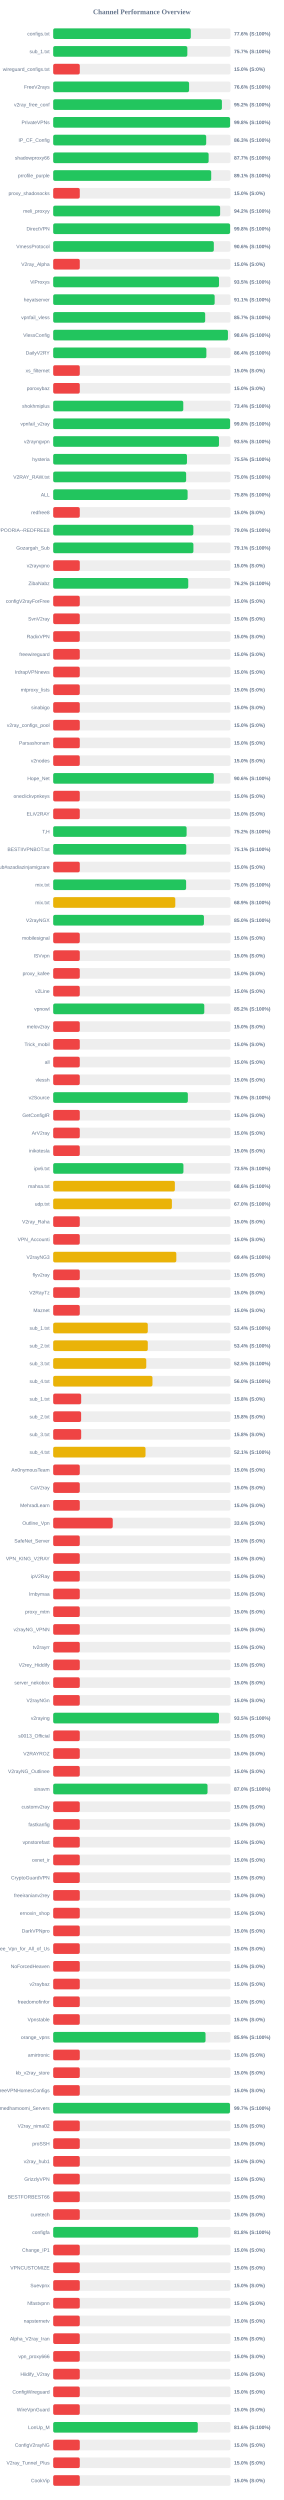
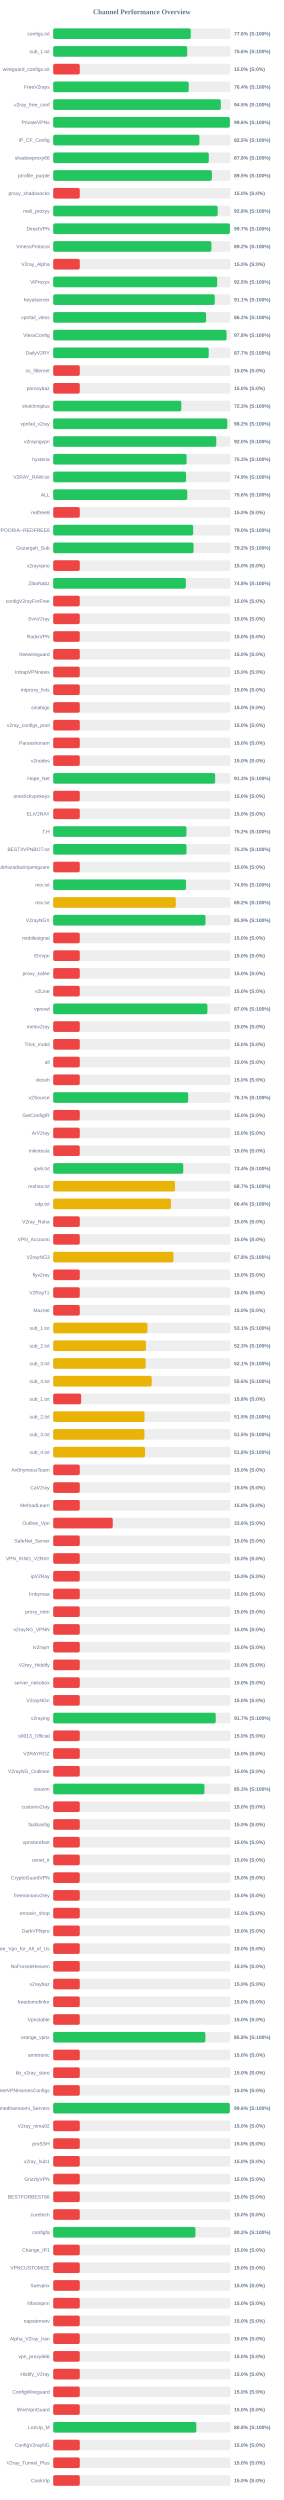
<svg xmlns="http://www.w3.org/2000/svg" width="800" height="7050" version="1.1">
  <style>
        .row { font: 14px Arial; fill: #64748b; }
        .score { font: bold 14px Arial; fill: #64748b; }
    </style>
  <text x="400" y="40" text-anchor="middle" font-size="20px" font-weight="bold" fill="#64748b">Channel Performance Overview</text>
  <rect x="150" y="80" width="500" height="30" fill="#eee" rx="5" />
-   <rect x="150" y="80" width="388.1" height="30" fill="#22c55e" rx="5" />
+   <rect x="150" y="80" width="387.9" height="30" fill="#22c55e" rx="5" />
  <text x="140" y="100" text-anchor="end" class="row">configs.txt</text>
  <text x="660" y="100" text-anchor="start" class="score">77.6% (S:100%)</text>
  <rect x="150" y="130" width="500" height="30" fill="#eee" rx="5" />
-   <rect x="150" y="130" width="378.3" height="30" fill="#22c55e" rx="5" />
+   <rect x="150" y="130" width="377.95" height="30" fill="#22c55e" rx="5" />
  <text x="140" y="150" text-anchor="end" class="row">sub_1.txt</text>
-   <text x="660" y="150" text-anchor="start" class="score">75.7% (S:100%)</text>
+   <text x="660" y="150" text-anchor="start" class="score">75.6% (S:100%)</text>
  <rect x="150" y="180" width="500" height="30" fill="#eee" rx="5" />
  <rect x="150" y="180" width="75.0" height="30" fill="#ef4444" rx="5" />
  <text x="140" y="200" text-anchor="end" class="row">wireguard_configs.txt</text>
  <text x="660" y="200" text-anchor="start" class="score">15.0% (S:0%)</text>
  <rect x="150" y="230" width="500" height="30" fill="#eee" rx="5" />
-   <rect x="150" y="230" width="383.2" height="30" fill="#22c55e" rx="5" />
+   <rect x="150" y="230" width="382.2" height="30" fill="#22c55e" rx="5" />
  <text x="140" y="250" text-anchor="end" class="row">FreeV2rays</text>
-   <text x="660" y="250" text-anchor="start" class="score">76.6% (S:100%)</text>
+   <text x="660" y="250" text-anchor="start" class="score">76.4% (S:100%)</text>
  <rect x="150" y="280" width="500" height="30" fill="#eee" rx="5" />
-   <rect x="150" y="280" width="475.8" height="30" fill="#22c55e" rx="5" />
+   <rect x="150" y="280" width="472.75" height="30" fill="#22c55e" rx="5" />
  <text x="140" y="300" text-anchor="end" class="row">v2ray_free_conf</text>
-   <text x="660" y="300" text-anchor="start" class="score">95.2% (S:100%)</text>
+   <text x="660" y="300" text-anchor="start" class="score">94.5% (S:100%)</text>
  <rect x="150" y="330" width="500" height="30" fill="#eee" rx="5" />
-   <rect x="150" y="330" width="498.8" height="30" fill="#22c55e" rx="5" />
+   <rect x="150" y="330" width="498.15" height="30" fill="#22c55e" rx="5" />
  <text x="140" y="350" text-anchor="end" class="row">PrivateVPNs</text>
-   <text x="660" y="350" text-anchor="start" class="score">99.8% (S:100%)</text>
+   <text x="660" y="350" text-anchor="start" class="score">99.6% (S:100%)</text>
  <rect x="150" y="380" width="500" height="30" fill="#eee" rx="5" />
-   <rect x="150" y="380" width="431.45" height="30" fill="#22c55e" rx="5" />
+   <rect x="150" y="380" width="412.35" height="30" fill="#22c55e" rx="5" />
  <text x="140" y="400" text-anchor="end" class="row">IP_CF_Config</text>
-   <text x="660" y="400" text-anchor="start" class="score">86.3% (S:100%)</text>
+   <text x="660" y="400" text-anchor="start" class="score">82.5% (S:100%)</text>
  <rect x="150" y="430" width="500" height="30" fill="#eee" rx="5" />
-   <rect x="150" y="430" width="438.35" height="30" fill="#22c55e" rx="5" />
+   <rect x="150" y="430" width="438.75" height="30" fill="#22c55e" rx="5" />
  <text x="140" y="450" text-anchor="end" class="row">shadowproxy66</text>
-   <text x="660" y="450" text-anchor="start" class="score">87.7% (S:100%)</text>
+   <text x="660" y="450" text-anchor="start" class="score">87.8% (S:100%)</text>
  <rect x="150" y="480" width="500" height="30" fill="#eee" rx="5" />
-   <rect x="150" y="480" width="445.6" height="30" fill="#22c55e" rx="5" />
+   <rect x="150" y="480" width="447.5" height="30" fill="#22c55e" rx="5" />
  <text x="140" y="500" text-anchor="end" class="row">prrofile_purple</text>
-   <text x="660" y="500" text-anchor="start" class="score">89.1% (S:100%)</text>
+   <text x="660" y="500" text-anchor="start" class="score">89.5% (S:100%)</text>
  <rect x="150" y="530" width="500" height="30" fill="#eee" rx="5" />
  <rect x="150" y="530" width="75.0" height="30" fill="#ef4444" rx="5" />
  <text x="140" y="550" text-anchor="end" class="row">proxy_shadosocks</text>
  <text x="660" y="550" text-anchor="start" class="score">15.0% (S:0%)</text>
  <rect x="150" y="580" width="500" height="30" fill="#eee" rx="5" />
-   <rect x="150" y="580" width="470.75" height="30" fill="#22c55e" rx="5" />
+   <rect x="150" y="580" width="463.85" height="30" fill="#22c55e" rx="5" />
  <text x="140" y="600" text-anchor="end" class="row">meli_proxyy</text>
-   <text x="660" y="600" text-anchor="start" class="score">94.2% (S:100%)</text>
+   <text x="660" y="600" text-anchor="start" class="score">92.8% (S:100%)</text>
  <rect x="150" y="630" width="500" height="30" fill="#eee" rx="5" />
-   <rect x="150" y="630" width="498.85" height="30" fill="#22c55e" rx="5" />
+   <rect x="150" y="630" width="498.35" height="30" fill="#22c55e" rx="5" />
  <text x="140" y="650" text-anchor="end" class="row">DirectVPN</text>
-   <text x="660" y="650" text-anchor="start" class="score">99.8% (S:100%)</text>
+   <text x="660" y="650" text-anchor="start" class="score">99.7% (S:100%)</text>
  <rect x="150" y="680" width="500" height="30" fill="#eee" rx="5" />
-   <rect x="150" y="680" width="453.0" height="30" fill="#22c55e" rx="5" />
+   <rect x="150" y="680" width="446.2" height="30" fill="#22c55e" rx="5" />
  <text x="140" y="700" text-anchor="end" class="row">VmessProtocol</text>
-   <text x="660" y="700" text-anchor="start" class="score">90.6% (S:100%)</text>
+   <text x="660" y="700" text-anchor="start" class="score">89.2% (S:100%)</text>
  <rect x="150" y="730" width="500" height="30" fill="#eee" rx="5" />
  <rect x="150" y="730" width="75.0" height="30" fill="#ef4444" rx="5" />
  <text x="140" y="750" text-anchor="end" class="row">V2ray_Alpha</text>
  <text x="660" y="750" text-anchor="start" class="score">15.0% (S:0%)</text>
  <rect x="150" y="780" width="500" height="30" fill="#eee" rx="5" />
-   <rect x="150" y="780" width="467.6" height="30" fill="#22c55e" rx="5" />
+   <rect x="150" y="780" width="462.45" height="30" fill="#22c55e" rx="5" />
  <text x="140" y="800" text-anchor="end" class="row">ViProxys</text>
-   <text x="660" y="800" text-anchor="start" class="score">93.5% (S:100%)</text>
+   <text x="660" y="800" text-anchor="start" class="score">92.5% (S:100%)</text>
  <rect x="150" y="830" width="500" height="30" fill="#eee" rx="5" />
-   <rect x="150" y="830" width="455.35" height="30" fill="#22c55e" rx="5" />
+   <rect x="150" y="830" width="455.6" height="30" fill="#22c55e" rx="5" />
  <text x="140" y="850" text-anchor="end" class="row">heyatserver</text>
  <text x="660" y="850" text-anchor="start" class="score">91.1% (S:100%)</text>
  <rect x="150" y="880" width="500" height="30" fill="#eee" rx="5" />
-   <rect x="150" y="880" width="428.6" height="30" fill="#22c55e" rx="5" />
+   <rect x="150" y="880" width="431.15" height="30" fill="#22c55e" rx="5" />
  <text x="140" y="900" text-anchor="end" class="row">vpnfail_vless</text>
-   <text x="660" y="900" text-anchor="start" class="score">85.7% (S:100%)</text>
+   <text x="660" y="900" text-anchor="start" class="score">86.2% (S:100%)</text>
  <rect x="150" y="930" width="500" height="30" fill="#eee" rx="5" />
-   <rect x="150" y="930" width="492.8" height="30" fill="#22c55e" rx="5" />
+   <rect x="150" y="930" width="488.9" height="30" fill="#22c55e" rx="5" />
  <text x="140" y="950" text-anchor="end" class="row">VlessConfig</text>
-   <text x="660" y="950" text-anchor="start" class="score">98.6% (S:100%)</text>
+   <text x="660" y="950" text-anchor="start" class="score">97.8% (S:100%)</text>
  <rect x="150" y="980" width="500" height="30" fill="#eee" rx="5" />
-   <rect x="150" y="980" width="432.0" height="30" fill="#22c55e" rx="5" />
+   <rect x="150" y="980" width="438.55" height="30" fill="#22c55e" rx="5" />
  <text x="140" y="1000" text-anchor="end" class="row">DailyV2RY</text>
-   <text x="660" y="1000" text-anchor="start" class="score">86.4% (S:100%)</text>
+   <text x="660" y="1000" text-anchor="start" class="score">87.7% (S:100%)</text>
  <rect x="150" y="1030" width="500" height="30" fill="#eee" rx="5" />
  <rect x="150" y="1030" width="75.0" height="30" fill="#ef4444" rx="5" />
  <text x="140" y="1050" text-anchor="end" class="row">xs_filternet</text>
  <text x="660" y="1050" text-anchor="start" class="score">15.0% (S:0%)</text>
  <rect x="150" y="1080" width="500" height="30" fill="#eee" rx="5" />
  <rect x="150" y="1080" width="75.0" height="30" fill="#ef4444" rx="5" />
  <text x="140" y="1100" text-anchor="end" class="row">poroxybaz</text>
  <text x="660" y="1100" text-anchor="start" class="score">15.0% (S:0%)</text>
  <rect x="150" y="1130" width="500" height="30" fill="#eee" rx="5" />
-   <rect x="150" y="1130" width="366.85" height="30" fill="#22c55e" rx="5" />
+   <rect x="150" y="1130" width="361.3" height="30" fill="#22c55e" rx="5" />
  <text x="140" y="1150" text-anchor="end" class="row">shokhmiplus</text>
-   <text x="660" y="1150" text-anchor="start" class="score">73.4% (S:100%)</text>
+   <text x="660" y="1150" text-anchor="start" class="score">72.3% (S:100%)</text>
  <rect x="150" y="1180" width="500" height="30" fill="#eee" rx="5" />
-   <rect x="150" y="1180" width="498.8" height="30" fill="#22c55e" rx="5" />
+   <rect x="150" y="1180" width="490.85" height="30" fill="#22c55e" rx="5" />
  <text x="140" y="1200" text-anchor="end" class="row">vpnfail_v2ray</text>
-   <text x="660" y="1200" text-anchor="start" class="score">99.8% (S:100%)</text>
+   <text x="660" y="1200" text-anchor="start" class="score">98.2% (S:100%)</text>
  <rect x="150" y="1230" width="500" height="30" fill="#eee" rx="5" />
-   <rect x="150" y="1230" width="467.55" height="30" fill="#22c55e" rx="5" />
+   <rect x="150" y="1230" width="459.85" height="30" fill="#22c55e" rx="5" />
  <text x="140" y="1250" text-anchor="end" class="row">v2rayngvpn</text>
-   <text x="660" y="1250" text-anchor="start" class="score">93.5% (S:100%)</text>
+   <text x="660" y="1250" text-anchor="start" class="score">92.0% (S:100%)</text>
  <rect x="150" y="1280" width="500" height="30" fill="#eee" rx="5" />
-   <rect x="150" y="1280" width="377.25" height="30" fill="#22c55e" rx="5" />
+   <rect x="150" y="1280" width="376.3" height="30" fill="#22c55e" rx="5" />
  <text x="140" y="1300" text-anchor="end" class="row">hysteria</text>
-   <text x="660" y="1300" text-anchor="start" class="score">75.5% (S:100%)</text>
+   <text x="660" y="1300" text-anchor="start" class="score">75.3% (S:100%)</text>
  <rect x="150" y="1330" width="500" height="30" fill="#eee" rx="5" />
-   <rect x="150" y="1330" width="374.9" height="30" fill="#22c55e" rx="5" />
+   <rect x="150" y="1330" width="374.7" height="30" fill="#22c55e" rx="5" />
  <text x="140" y="1350" text-anchor="end" class="row">V2RAY_RAW.txt</text>
-   <text x="660" y="1350" text-anchor="start" class="score">75.0% (S:100%)</text>
+   <text x="660" y="1350" text-anchor="start" class="score">74.9% (S:100%)</text>
  <rect x="150" y="1380" width="500" height="30" fill="#eee" rx="5" />
-   <rect x="150" y="1380" width="379.05" height="30" fill="#22c55e" rx="5" />
+   <rect x="150" y="1380" width="378.1" height="30" fill="#22c55e" rx="5" />
  <text x="140" y="1400" text-anchor="end" class="row">ALL</text>
-   <text x="660" y="1400" text-anchor="start" class="score">75.8% (S:100%)</text>
+   <text x="660" y="1400" text-anchor="start" class="score">75.6% (S:100%)</text>
  <rect x="150" y="1430" width="500" height="30" fill="#eee" rx="5" />
  <rect x="150" y="1430" width="75.0" height="30" fill="#ef4444" rx="5" />
  <text x="140" y="1450" text-anchor="end" class="row">redfree8</text>
  <text x="660" y="1450" text-anchor="start" class="score">15.0% (S:0%)</text>
  <rect x="150" y="1480" width="500" height="30" fill="#eee" rx="5" />
-   <rect x="150" y="1480" width="395.25" height="30" fill="#22c55e" rx="5" />
+   <rect x="150" y="1480" width="394.75" height="30" fill="#22c55e" rx="5" />
  <text x="140" y="1500" text-anchor="end" class="row">POORIA--REDFREE8.txt#POORIA--REDFREE8</text>
  <text x="660" y="1500" text-anchor="start" class="score">79.0% (S:100%)</text>
  <rect x="150" y="1530" width="500" height="30" fill="#eee" rx="5" />
-   <rect x="150" y="1530" width="395.4" height="30" fill="#22c55e" rx="5" />
+   <rect x="150" y="1530" width="395.8" height="30" fill="#22c55e" rx="5" />
  <text x="140" y="1550" text-anchor="end" class="row">Gozargah_Sub</text>
-   <text x="660" y="1550" text-anchor="start" class="score">79.1% (S:100%)</text>
+   <text x="660" y="1550" text-anchor="start" class="score">79.2% (S:100%)</text>
  <rect x="150" y="1580" width="500" height="30" fill="#eee" rx="5" />
  <rect x="150" y="1580" width="75.0" height="30" fill="#ef4444" rx="5" />
  <text x="140" y="1600" text-anchor="end" class="row">v2rayvpno</text>
  <text x="660" y="1600" text-anchor="start" class="score">15.0% (S:0%)</text>
  <rect x="150" y="1630" width="500" height="30" fill="#eee" rx="5" />
-   <rect x="150" y="1630" width="380.85" height="30" fill="#22c55e" rx="5" />
+   <rect x="150" y="1630" width="374.15" height="30" fill="#22c55e" rx="5" />
  <text x="140" y="1650" text-anchor="end" class="row">ZibaNabz</text>
-   <text x="660" y="1650" text-anchor="start" class="score">76.2% (S:100%)</text>
+   <text x="660" y="1650" text-anchor="start" class="score">74.8% (S:100%)</text>
  <rect x="150" y="1680" width="500" height="30" fill="#eee" rx="5" />
  <rect x="150" y="1680" width="75.0" height="30" fill="#ef4444" rx="5" />
  <text x="140" y="1700" text-anchor="end" class="row">configV2rayForFree</text>
  <text x="660" y="1700" text-anchor="start" class="score">15.0% (S:0%)</text>
  <rect x="150" y="1730" width="500" height="30" fill="#eee" rx="5" />
  <rect x="150" y="1730" width="75.0" height="30" fill="#ef4444" rx="5" />
  <text x="140" y="1750" text-anchor="end" class="row">SvnV2ray</text>
  <text x="660" y="1750" text-anchor="start" class="score">15.0% (S:0%)</text>
  <rect x="150" y="1780" width="500" height="30" fill="#eee" rx="5" />
  <rect x="150" y="1780" width="75.0" height="30" fill="#ef4444" rx="5" />
  <text x="140" y="1800" text-anchor="end" class="row">RadixVPN</text>
  <text x="660" y="1800" text-anchor="start" class="score">15.0% (S:0%)</text>
  <rect x="150" y="1830" width="500" height="30" fill="#eee" rx="5" />
  <rect x="150" y="1830" width="75.0" height="30" fill="#ef4444" rx="5" />
  <text x="140" y="1850" text-anchor="end" class="row">freewireguard</text>
  <text x="660" y="1850" text-anchor="start" class="score">15.0% (S:0%)</text>
  <rect x="150" y="1880" width="500" height="30" fill="#eee" rx="5" />
  <rect x="150" y="1880" width="75.0" height="30" fill="#ef4444" rx="5" />
  <text x="140" y="1900" text-anchor="end" class="row">IrdrapVPNnews</text>
  <text x="660" y="1900" text-anchor="start" class="score">15.0% (S:0%)</text>
  <rect x="150" y="1930" width="500" height="30" fill="#eee" rx="5" />
  <rect x="150" y="1930" width="75.0" height="30" fill="#ef4444" rx="5" />
  <text x="140" y="1950" text-anchor="end" class="row">mtproxy_lists</text>
  <text x="660" y="1950" text-anchor="start" class="score">15.0% (S:0%)</text>
  <rect x="150" y="1980" width="500" height="30" fill="#eee" rx="5" />
  <rect x="150" y="1980" width="75.0" height="30" fill="#ef4444" rx="5" />
  <text x="140" y="2000" text-anchor="end" class="row">sinabigo</text>
  <text x="660" y="2000" text-anchor="start" class="score">15.0% (S:0%)</text>
  <rect x="150" y="2030" width="500" height="30" fill="#eee" rx="5" />
  <rect x="150" y="2030" width="75.0" height="30" fill="#ef4444" rx="5" />
  <text x="140" y="2050" text-anchor="end" class="row">v2ray_configs_pool</text>
  <text x="660" y="2050" text-anchor="start" class="score">15.0% (S:0%)</text>
  <rect x="150" y="2080" width="500" height="30" fill="#eee" rx="5" />
  <rect x="150" y="2080" width="75.0" height="30" fill="#ef4444" rx="5" />
  <text x="140" y="2100" text-anchor="end" class="row">Parsashonam</text>
  <text x="660" y="2100" text-anchor="start" class="score">15.0% (S:0%)</text>
  <rect x="150" y="2130" width="500" height="30" fill="#eee" rx="5" />
  <rect x="150" y="2130" width="75.0" height="30" fill="#ef4444" rx="5" />
  <text x="140" y="2150" text-anchor="end" class="row">v2nodes</text>
  <text x="660" y="2150" text-anchor="start" class="score">15.0% (S:0%)</text>
  <rect x="150" y="2180" width="500" height="30" fill="#eee" rx="5" />
-   <rect x="150" y="2180" width="452.9" height="30" fill="#22c55e" rx="5" />
+   <rect x="150" y="2180" width="456.75" height="30" fill="#22c55e" rx="5" />
  <text x="140" y="2200" text-anchor="end" class="row">Hope_Net</text>
-   <text x="660" y="2200" text-anchor="start" class="score">90.6% (S:100%)</text>
+   <text x="660" y="2200" text-anchor="start" class="score">91.3% (S:100%)</text>
  <rect x="150" y="2230" width="500" height="30" fill="#eee" rx="5" />
  <rect x="150" y="2230" width="75.0" height="30" fill="#ef4444" rx="5" />
  <text x="140" y="2250" text-anchor="end" class="row">oneclickvpnkeys</text>
  <text x="660" y="2250" text-anchor="start" class="score">15.0% (S:0%)</text>
  <rect x="150" y="2280" width="500" height="30" fill="#eee" rx="5" />
  <rect x="150" y="2280" width="75.0" height="30" fill="#ef4444" rx="5" />
  <text x="140" y="2300" text-anchor="end" class="row">ELiV2RAY</text>
  <text x="660" y="2300" text-anchor="start" class="score">15.0% (S:0%)</text>
  <rect x="150" y="2330" width="500" height="30" fill="#eee" rx="5" />
-   <rect x="150" y="2330" width="376.25" height="30" fill="#22c55e" rx="5" />
+   <rect x="150" y="2330" width="375.8" height="30" fill="#22c55e" rx="5" />
  <text x="140" y="2350" text-anchor="end" class="row">T,H</text>
  <text x="660" y="2350" text-anchor="start" class="score">75.2% (S:100%)</text>
  <rect x="150" y="2380" width="500" height="30" fill="#eee" rx="5" />
-   <rect x="150" y="2380" width="375.3" height="30" fill="#22c55e" rx="5" />
+   <rect x="150" y="2380" width="375.85" height="30" fill="#22c55e" rx="5" />
  <text x="140" y="2400" text-anchor="end" class="row">BESTIIVPNBOT.txt</text>
-   <text x="660" y="2400" text-anchor="start" class="score">75.1% (S:100%)</text>
+   <text x="660" y="2400" text-anchor="start" class="score">75.2% (S:100%)</text>
  <rect x="150" y="2430" width="500" height="30" fill="#eee" rx="5" />
  <rect x="150" y="2430" width="75.0" height="30" fill="#ef4444" rx="5" />
  <text x="140" y="2450" text-anchor="end" class="row">Sub#azadiazinjamigzare</text>
  <text x="660" y="2450" text-anchor="start" class="score">15.0% (S:0%)</text>
  <rect x="150" y="2480" width="500" height="30" fill="#eee" rx="5" />
-   <rect x="150" y="2480" width="374.85" height="30" fill="#22c55e" rx="5" />
+   <rect x="150" y="2480" width="374.55" height="30" fill="#22c55e" rx="5" />
  <text x="140" y="2500" text-anchor="end" class="row">mix.txt</text>
-   <text x="660" y="2500" text-anchor="start" class="score">75.0% (S:100%)</text>
+   <text x="660" y="2500" text-anchor="start" class="score">74.9% (S:100%)</text>
  <rect x="150" y="2530" width="500" height="30" fill="#eee" rx="5" />
-   <rect x="150" y="2530" width="344.3" height="30" fill="#eab308" rx="5" />
+   <rect x="150" y="2530" width="345.75" height="30" fill="#eab308" rx="5" />
  <text x="140" y="2550" text-anchor="end" class="row">mix.txt</text>
-   <text x="660" y="2550" text-anchor="start" class="score">68.9% (S:100%)</text>
+   <text x="660" y="2550" text-anchor="start" class="score">69.2% (S:100%)</text>
  <rect x="150" y="2580" width="500" height="30" fill="#eee" rx="5" />
-   <rect x="150" y="2580" width="425.1" height="30" fill="#22c55e" rx="5" />
+   <rect x="150" y="2580" width="429.5" height="30" fill="#22c55e" rx="5" />
  <text x="140" y="2600" text-anchor="end" class="row">V2rayNGX</text>
-   <text x="660" y="2600" text-anchor="start" class="score">85.0% (S:100%)</text>
+   <text x="660" y="2600" text-anchor="start" class="score">85.9% (S:100%)</text>
  <rect x="150" y="2630" width="500" height="30" fill="#eee" rx="5" />
  <rect x="150" y="2630" width="75.0" height="30" fill="#ef4444" rx="5" />
  <text x="140" y="2650" text-anchor="end" class="row">mobilesignal</text>
  <text x="660" y="2650" text-anchor="start" class="score">15.0% (S:0%)</text>
  <rect x="150" y="2680" width="500" height="30" fill="#eee" rx="5" />
  <rect x="150" y="2680" width="75.0" height="30" fill="#ef4444" rx="5" />
  <text x="140" y="2700" text-anchor="end" class="row">ISVvpn</text>
  <text x="660" y="2700" text-anchor="start" class="score">15.0% (S:0%)</text>
  <rect x="150" y="2730" width="500" height="30" fill="#eee" rx="5" />
  <rect x="150" y="2730" width="75.0" height="30" fill="#ef4444" rx="5" />
  <text x="140" y="2750" text-anchor="end" class="row">proxy_kafee</text>
  <text x="660" y="2750" text-anchor="start" class="score">15.0% (S:0%)</text>
  <rect x="150" y="2780" width="500" height="30" fill="#eee" rx="5" />
  <rect x="150" y="2780" width="75.0" height="30" fill="#ef4444" rx="5" />
  <text x="140" y="2800" text-anchor="end" class="row">v2Line</text>
  <text x="660" y="2800" text-anchor="start" class="score">15.0% (S:0%)</text>
  <rect x="150" y="2830" width="500" height="30" fill="#eee" rx="5" />
-   <rect x="150" y="2830" width="426.1" height="30" fill="#22c55e" rx="5" />
+   <rect x="150" y="2830" width="434.85" height="30" fill="#22c55e" rx="5" />
  <text x="140" y="2850" text-anchor="end" class="row">vpnowl</text>
-   <text x="660" y="2850" text-anchor="start" class="score">85.2% (S:100%)</text>
+   <text x="660" y="2850" text-anchor="start" class="score">87.0% (S:100%)</text>
  <rect x="150" y="2880" width="500" height="30" fill="#eee" rx="5" />
  <rect x="150" y="2880" width="75.0" height="30" fill="#ef4444" rx="5" />
  <text x="140" y="2900" text-anchor="end" class="row">melov2ray</text>
  <text x="660" y="2900" text-anchor="start" class="score">15.0% (S:0%)</text>
  <rect x="150" y="2930" width="500" height="30" fill="#eee" rx="5" />
  <rect x="150" y="2930" width="75.0" height="30" fill="#ef4444" rx="5" />
  <text x="140" y="2950" text-anchor="end" class="row">Trick_mobil</text>
  <text x="660" y="2950" text-anchor="start" class="score">15.0% (S:0%)</text>
  <rect x="150" y="2980" width="500" height="30" fill="#eee" rx="5" />
  <rect x="150" y="2980" width="75.0" height="30" fill="#ef4444" rx="5" />
  <text x="140" y="3000" text-anchor="end" class="row">all</text>
  <text x="660" y="3000" text-anchor="start" class="score">15.0% (S:0%)</text>
  <rect x="150" y="3030" width="500" height="30" fill="#eee" rx="5" />
  <rect x="150" y="3030" width="75.0" height="30" fill="#ef4444" rx="5" />
  <text x="140" y="3050" text-anchor="end" class="row">vlessh</text>
  <text x="660" y="3050" text-anchor="start" class="score">15.0% (S:0%)</text>
  <rect x="150" y="3080" width="500" height="30" fill="#eee" rx="5" />
-   <rect x="150" y="3080" width="379.75" height="30" fill="#22c55e" rx="5" />
+   <rect x="150" y="3080" width="380.6" height="30" fill="#22c55e" rx="5" />
  <text x="140" y="3100" text-anchor="end" class="row">v2Source</text>
-   <text x="660" y="3100" text-anchor="start" class="score">76.0% (S:100%)</text>
+   <text x="660" y="3100" text-anchor="start" class="score">76.1% (S:100%)</text>
  <rect x="150" y="3130" width="500" height="30" fill="#eee" rx="5" />
  <rect x="150" y="3130" width="75.0" height="30" fill="#ef4444" rx="5" />
  <text x="140" y="3150" text-anchor="end" class="row">GetConfigIR</text>
  <text x="660" y="3150" text-anchor="start" class="score">15.0% (S:0%)</text>
  <rect x="150" y="3180" width="500" height="30" fill="#eee" rx="5" />
  <rect x="150" y="3180" width="75.0" height="30" fill="#ef4444" rx="5" />
  <text x="140" y="3200" text-anchor="end" class="row">ArV2ray</text>
  <text x="660" y="3200" text-anchor="start" class="score">15.0% (S:0%)</text>
  <rect x="150" y="3230" width="500" height="30" fill="#eee" rx="5" />
  <rect x="150" y="3230" width="75.0" height="30" fill="#ef4444" rx="5" />
  <text x="140" y="3250" text-anchor="end" class="row">inikotesla</text>
  <text x="660" y="3250" text-anchor="start" class="score">15.0% (S:0%)</text>
  <rect x="150" y="3280" width="500" height="30" fill="#eee" rx="5" />
-   <rect x="150" y="3280" width="367.25" height="30" fill="#22c55e" rx="5" />
+   <rect x="150" y="3280" width="366.8" height="30" fill="#22c55e" rx="5" />
  <text x="140" y="3300" text-anchor="end" class="row">ipv6.txt</text>
-   <text x="660" y="3300" text-anchor="start" class="score">73.5% (S:100%)</text>
+   <text x="660" y="3300" text-anchor="start" class="score">73.4% (S:100%)</text>
  <rect x="150" y="3330" width="500" height="30" fill="#eee" rx="5" />
-   <rect x="150" y="3330" width="343.15" height="30" fill="#eab308" rx="5" />
+   <rect x="150" y="3330" width="343.45" height="30" fill="#eab308" rx="5" />
  <text x="140" y="3350" text-anchor="end" class="row">mahsa.txt</text>
-   <text x="660" y="3350" text-anchor="start" class="score">68.6% (S:100%)</text>
+   <text x="660" y="3350" text-anchor="start" class="score">68.7% (S:100%)</text>
  <rect x="150" y="3380" width="500" height="30" fill="#eee" rx="5" />
-   <rect x="150" y="3380" width="334.75" height="30" fill="#eab308" rx="5" />
+   <rect x="150" y="3380" width="332.15" height="30" fill="#eab308" rx="5" />
  <text x="140" y="3400" text-anchor="end" class="row">udp.txt</text>
-   <text x="660" y="3400" text-anchor="start" class="score">67.0% (S:100%)</text>
+   <text x="660" y="3400" text-anchor="start" class="score">66.4% (S:100%)</text>
  <rect x="150" y="3430" width="500" height="30" fill="#eee" rx="5" />
  <rect x="150" y="3430" width="75.0" height="30" fill="#ef4444" rx="5" />
  <text x="140" y="3450" text-anchor="end" class="row">V2ray_Raha</text>
  <text x="660" y="3450" text-anchor="start" class="score">15.0% (S:0%)</text>
  <rect x="150" y="3480" width="500" height="30" fill="#eee" rx="5" />
  <rect x="150" y="3480" width="75.0" height="30" fill="#ef4444" rx="5" />
  <text x="140" y="3500" text-anchor="end" class="row">VPN_Accounti</text>
  <text x="660" y="3500" text-anchor="start" class="score">15.0% (S:0%)</text>
  <rect x="150" y="3530" width="500" height="30" fill="#eee" rx="5" />
-   <rect x="150" y="3530" width="347.2" height="30" fill="#eab308" rx="5" />
+   <rect x="150" y="3530" width="339.05" height="30" fill="#eab308" rx="5" />
  <text x="140" y="3550" text-anchor="end" class="row">V2rayNG3</text>
-   <text x="660" y="3550" text-anchor="start" class="score">69.4% (S:100%)</text>
+   <text x="660" y="3550" text-anchor="start" class="score">67.8% (S:100%)</text>
  <rect x="150" y="3580" width="500" height="30" fill="#eee" rx="5" />
  <rect x="150" y="3580" width="75.0" height="30" fill="#ef4444" rx="5" />
  <text x="140" y="3600" text-anchor="end" class="row">flyv2ray</text>
  <text x="660" y="3600" text-anchor="start" class="score">15.0% (S:0%)</text>
  <rect x="150" y="3630" width="500" height="30" fill="#eee" rx="5" />
  <rect x="150" y="3630" width="75.0" height="30" fill="#ef4444" rx="5" />
  <text x="140" y="3650" text-anchor="end" class="row">V2RayTz</text>
  <text x="660" y="3650" text-anchor="start" class="score">15.0% (S:0%)</text>
  <rect x="150" y="3680" width="500" height="30" fill="#eee" rx="5" />
  <rect x="150" y="3680" width="75.0" height="30" fill="#ef4444" rx="5" />
  <text x="140" y="3700" text-anchor="end" class="row">Maznet</text>
  <text x="660" y="3700" text-anchor="start" class="score">15.0% (S:0%)</text>
  <rect x="150" y="3730" width="500" height="30" fill="#eee" rx="5" />
-   <rect x="150" y="3730" width="266.75" height="30" fill="#eab308" rx="5" />
+   <rect x="150" y="3730" width="265.75" height="30" fill="#eab308" rx="5" />
  <text x="140" y="3750" text-anchor="end" class="row">sub_1.txt</text>
-   <text x="660" y="3750" text-anchor="start" class="score">53.4% (S:100%)</text>
+   <text x="660" y="3750" text-anchor="start" class="score">53.1% (S:100%)</text>
  <rect x="150" y="3780" width="500" height="30" fill="#eee" rx="5" />
-   <rect x="150" y="3780" width="266.75" height="30" fill="#eab308" rx="5" />
+   <rect x="150" y="3780" width="261.5" height="30" fill="#eab308" rx="5" />
  <text x="140" y="3800" text-anchor="end" class="row">sub_2.txt</text>
-   <text x="660" y="3800" text-anchor="start" class="score">53.4% (S:100%)</text>
+   <text x="660" y="3800" text-anchor="start" class="score">52.3% (S:100%)</text>
  <rect x="150" y="3830" width="500" height="30" fill="#eee" rx="5" />
-   <rect x="150" y="3830" width="262.45" height="30" fill="#eab308" rx="5" />
+   <rect x="150" y="3830" width="260.75" height="30" fill="#eab308" rx="5" />
  <text x="140" y="3850" text-anchor="end" class="row">sub_3.txt</text>
-   <text x="660" y="3850" text-anchor="start" class="score">52.5% (S:100%)</text>
+   <text x="660" y="3850" text-anchor="start" class="score">52.1% (S:100%)</text>
  <rect x="150" y="3880" width="500" height="30" fill="#eee" rx="5" />
-   <rect x="150" y="3880" width="279.95" height="30" fill="#eab308" rx="5" />
+   <rect x="150" y="3880" width="277.9" height="30" fill="#eab308" rx="5" />
  <text x="140" y="3900" text-anchor="end" class="row">sub_4.txt</text>
-   <text x="660" y="3900" text-anchor="start" class="score">56.0% (S:100%)</text>
+   <text x="660" y="3900" text-anchor="start" class="score">55.6% (S:100%)</text>
  <rect x="150" y="3930" width="500" height="30" fill="#eee" rx="5" />
  <rect x="150" y="3930" width="78.9" height="30" fill="#ef4444" rx="5" />
  <text x="140" y="3950" text-anchor="end" class="row">sub_1.txt</text>
  <text x="660" y="3950" text-anchor="start" class="score">15.8% (S:0%)</text>
  <rect x="150" y="3980" width="500" height="30" fill="#eee" rx="5" />
-   <rect x="150" y="3980" width="78.75" height="30" fill="#ef4444" rx="5" />
+   <rect x="150" y="3980" width="257.55" height="30" fill="#eab308" rx="5" />
  <text x="140" y="4000" text-anchor="end" class="row">sub_2.txt</text>
-   <text x="660" y="4000" text-anchor="start" class="score">15.8% (S:0%)</text>
+   <text x="660" y="4000" text-anchor="start" class="score">51.5% (S:100%)</text>
  <rect x="150" y="4030" width="500" height="30" fill="#eee" rx="5" />
-   <rect x="150" y="4030" width="78.9" height="30" fill="#ef4444" rx="5" />
+   <rect x="150" y="4030" width="257.3" height="30" fill="#eab308" rx="5" />
  <text x="140" y="4050" text-anchor="end" class="row">sub_3.txt</text>
-   <text x="660" y="4050" text-anchor="start" class="score">15.8% (S:0%)</text>
+   <text x="660" y="4050" text-anchor="start" class="score">51.5% (S:100%)</text>
  <rect x="150" y="4080" width="500" height="30" fill="#eee" rx="5" />
-   <rect x="150" y="4080" width="260.35" height="30" fill="#eab308" rx="5" />
+   <rect x="150" y="4080" width="259.05" height="30" fill="#eab308" rx="5" />
  <text x="140" y="4100" text-anchor="end" class="row">sub_4.txt</text>
-   <text x="660" y="4100" text-anchor="start" class="score">52.1% (S:100%)</text>
+   <text x="660" y="4100" text-anchor="start" class="score">51.8% (S:100%)</text>
  <rect x="150" y="4130" width="500" height="30" fill="#eee" rx="5" />
  <rect x="150" y="4130" width="75.0" height="30" fill="#ef4444" rx="5" />
  <text x="140" y="4150" text-anchor="end" class="row">An0nymousTeam</text>
  <text x="660" y="4150" text-anchor="start" class="score">15.0% (S:0%)</text>
  <rect x="150" y="4180" width="500" height="30" fill="#eee" rx="5" />
  <rect x="150" y="4180" width="75.0" height="30" fill="#ef4444" rx="5" />
  <text x="140" y="4200" text-anchor="end" class="row">CaV2ray</text>
  <text x="660" y="4200" text-anchor="start" class="score">15.0% (S:0%)</text>
  <rect x="150" y="4230" width="500" height="30" fill="#eee" rx="5" />
  <rect x="150" y="4230" width="75.0" height="30" fill="#ef4444" rx="5" />
  <text x="140" y="4250" text-anchor="end" class="row">MehradLearn</text>
  <text x="660" y="4250" text-anchor="start" class="score">15.0% (S:0%)</text>
  <rect x="150" y="4280" width="500" height="30" fill="#eee" rx="5" />
  <rect x="150" y="4280" width="167.95" height="30" fill="#ef4444" rx="5" />
  <text x="140" y="4300" text-anchor="end" class="row">Outline_Vpn</text>
  <text x="660" y="4300" text-anchor="start" class="score">33.6% (S:0%)</text>
  <rect x="150" y="4330" width="500" height="30" fill="#eee" rx="5" />
  <rect x="150" y="4330" width="75.0" height="30" fill="#ef4444" rx="5" />
  <text x="140" y="4350" text-anchor="end" class="row">SafeNet_Server</text>
  <text x="660" y="4350" text-anchor="start" class="score">15.0% (S:0%)</text>
  <rect x="150" y="4380" width="500" height="30" fill="#eee" rx="5" />
  <rect x="150" y="4380" width="75.0" height="30" fill="#ef4444" rx="5" />
  <text x="140" y="4400" text-anchor="end" class="row">VPN_KING_V2RAY</text>
  <text x="660" y="4400" text-anchor="start" class="score">15.0% (S:0%)</text>
  <rect x="150" y="4430" width="500" height="30" fill="#eee" rx="5" />
  <rect x="150" y="4430" width="75.0" height="30" fill="#ef4444" rx="5" />
  <text x="140" y="4450" text-anchor="end" class="row">ipV2Ray</text>
  <text x="660" y="4450" text-anchor="start" class="score">15.0% (S:0%)</text>
  <rect x="150" y="4480" width="500" height="30" fill="#eee" rx="5" />
  <rect x="150" y="4480" width="75.0" height="30" fill="#ef4444" rx="5" />
  <text x="140" y="4500" text-anchor="end" class="row">lrnbymaa</text>
  <text x="660" y="4500" text-anchor="start" class="score">15.0% (S:0%)</text>
  <rect x="150" y="4530" width="500" height="30" fill="#eee" rx="5" />
  <rect x="150" y="4530" width="75.0" height="30" fill="#ef4444" rx="5" />
  <text x="140" y="4550" text-anchor="end" class="row">proxy_mtm</text>
  <text x="660" y="4550" text-anchor="start" class="score">15.0% (S:0%)</text>
  <rect x="150" y="4580" width="500" height="30" fill="#eee" rx="5" />
  <rect x="150" y="4580" width="75.0" height="30" fill="#ef4444" rx="5" />
  <text x="140" y="4600" text-anchor="end" class="row">v2rayNG_VPNN</text>
  <text x="660" y="4600" text-anchor="start" class="score">15.0% (S:0%)</text>
  <rect x="150" y="4630" width="500" height="30" fill="#eee" rx="5" />
  <rect x="150" y="4630" width="75.0" height="30" fill="#ef4444" rx="5" />
  <text x="140" y="4650" text-anchor="end" class="row">tv2rayrr</text>
  <text x="660" y="4650" text-anchor="start" class="score">15.0% (S:0%)</text>
  <rect x="150" y="4680" width="500" height="30" fill="#eee" rx="5" />
  <rect x="150" y="4680" width="75.0" height="30" fill="#ef4444" rx="5" />
  <text x="140" y="4700" text-anchor="end" class="row">V2rey_Hiddify</text>
  <text x="660" y="4700" text-anchor="start" class="score">15.0% (S:0%)</text>
  <rect x="150" y="4730" width="500" height="30" fill="#eee" rx="5" />
  <rect x="150" y="4730" width="75.0" height="30" fill="#ef4444" rx="5" />
  <text x="140" y="4750" text-anchor="end" class="row">server_nekobox</text>
  <text x="660" y="4750" text-anchor="start" class="score">15.0% (S:0%)</text>
  <rect x="150" y="4780" width="500" height="30" fill="#eee" rx="5" />
  <rect x="150" y="4780" width="75.0" height="30" fill="#ef4444" rx="5" />
  <text x="140" y="4800" text-anchor="end" class="row">V2rayNGn</text>
  <text x="660" y="4800" text-anchor="start" class="score">15.0% (S:0%)</text>
  <rect x="150" y="4830" width="500" height="30" fill="#eee" rx="5" />
-   <rect x="150" y="4830" width="467.55" height="30" fill="#22c55e" rx="5" />
+   <rect x="150" y="4830" width="458.4" height="30" fill="#22c55e" rx="5" />
  <text x="140" y="4850" text-anchor="end" class="row">v2raying</text>
-   <text x="660" y="4850" text-anchor="start" class="score">93.5% (S:100%)</text>
+   <text x="660" y="4850" text-anchor="start" class="score">91.7% (S:100%)</text>
  <rect x="150" y="4880" width="500" height="30" fill="#eee" rx="5" />
  <rect x="150" y="4880" width="75.0" height="30" fill="#ef4444" rx="5" />
  <text x="140" y="4900" text-anchor="end" class="row">s0013_Official</text>
  <text x="660" y="4900" text-anchor="start" class="score">15.0% (S:0%)</text>
  <rect x="150" y="4930" width="500" height="30" fill="#eee" rx="5" />
  <rect x="150" y="4930" width="75.0" height="30" fill="#ef4444" rx="5" />
  <text x="140" y="4950" text-anchor="end" class="row">V2RAYROZ</text>
  <text x="660" y="4950" text-anchor="start" class="score">15.0% (S:0%)</text>
  <rect x="150" y="4980" width="500" height="30" fill="#eee" rx="5" />
  <rect x="150" y="4980" width="75.0" height="30" fill="#ef4444" rx="5" />
  <text x="140" y="5000" text-anchor="end" class="row">V2rayNG_Outlinee</text>
  <text x="660" y="5000" text-anchor="start" class="score">15.0% (S:0%)</text>
  <rect x="150" y="5030" width="500" height="30" fill="#eee" rx="5" />
-   <rect x="150" y="5030" width="435.25" height="30" fill="#22c55e" rx="5" />
+   <rect x="150" y="5030" width="426.5" height="30" fill="#22c55e" rx="5" />
  <text x="140" y="5050" text-anchor="end" class="row">sinavm</text>
-   <text x="660" y="5050" text-anchor="start" class="score">87.0% (S:100%)</text>
+   <text x="660" y="5050" text-anchor="start" class="score">85.3% (S:100%)</text>
  <rect x="150" y="5080" width="500" height="30" fill="#eee" rx="5" />
  <rect x="150" y="5080" width="75.0" height="30" fill="#ef4444" rx="5" />
  <text x="140" y="5100" text-anchor="end" class="row">customv2ray</text>
  <text x="660" y="5100" text-anchor="start" class="score">15.0% (S:0%)</text>
  <rect x="150" y="5130" width="500" height="30" fill="#eee" rx="5" />
  <rect x="150" y="5130" width="75.0" height="30" fill="#ef4444" rx="5" />
  <text x="140" y="5150" text-anchor="end" class="row">fastkanfig</text>
  <text x="660" y="5150" text-anchor="start" class="score">15.0% (S:0%)</text>
  <rect x="150" y="5180" width="500" height="30" fill="#eee" rx="5" />
  <rect x="150" y="5180" width="75.0" height="30" fill="#ef4444" rx="5" />
  <text x="140" y="5200" text-anchor="end" class="row">vpnstorefast</text>
  <text x="660" y="5200" text-anchor="start" class="score">15.0% (S:0%)</text>
  <rect x="150" y="5230" width="500" height="30" fill="#eee" rx="5" />
  <rect x="150" y="5230" width="75.0" height="30" fill="#ef4444" rx="5" />
  <text x="140" y="5250" text-anchor="end" class="row">oxnet_ir</text>
  <text x="660" y="5250" text-anchor="start" class="score">15.0% (S:0%)</text>
  <rect x="150" y="5280" width="500" height="30" fill="#eee" rx="5" />
  <rect x="150" y="5280" width="75.0" height="30" fill="#ef4444" rx="5" />
  <text x="140" y="5300" text-anchor="end" class="row">CryptoGuardVPN</text>
  <text x="660" y="5300" text-anchor="start" class="score">15.0% (S:0%)</text>
  <rect x="150" y="5330" width="500" height="30" fill="#eee" rx="5" />
  <rect x="150" y="5330" width="75.0" height="30" fill="#ef4444" rx="5" />
  <text x="140" y="5350" text-anchor="end" class="row">freeiranianv2rey</text>
  <text x="660" y="5350" text-anchor="start" class="score">15.0% (S:0%)</text>
  <rect x="150" y="5380" width="500" height="30" fill="#eee" rx="5" />
  <rect x="150" y="5380" width="75.0" height="30" fill="#ef4444" rx="5" />
  <text x="140" y="5400" text-anchor="end" class="row">ernoxin_shop</text>
  <text x="660" y="5400" text-anchor="start" class="score">15.0% (S:0%)</text>
  <rect x="150" y="5430" width="500" height="30" fill="#eee" rx="5" />
  <rect x="150" y="5430" width="75.0" height="30" fill="#ef4444" rx="5" />
  <text x="140" y="5450" text-anchor="end" class="row">DarkVPNpro</text>
  <text x="660" y="5450" text-anchor="start" class="score">15.0% (S:0%)</text>
  <rect x="150" y="5480" width="500" height="30" fill="#eee" rx="5" />
  <rect x="150" y="5480" width="75.0" height="30" fill="#ef4444" rx="5" />
  <text x="140" y="5500" text-anchor="end" class="row">Free_Vpn_for_All_of_Us</text>
  <text x="660" y="5500" text-anchor="start" class="score">15.0% (S:0%)</text>
  <rect x="150" y="5530" width="500" height="30" fill="#eee" rx="5" />
  <rect x="150" y="5530" width="75.0" height="30" fill="#ef4444" rx="5" />
  <text x="140" y="5550" text-anchor="end" class="row">NoForcedHeaven</text>
  <text x="660" y="5550" text-anchor="start" class="score">15.0% (S:0%)</text>
  <rect x="150" y="5580" width="500" height="30" fill="#eee" rx="5" />
  <rect x="150" y="5580" width="75.0" height="30" fill="#ef4444" rx="5" />
  <text x="140" y="5600" text-anchor="end" class="row">v2raybaz</text>
  <text x="660" y="5600" text-anchor="start" class="score">15.0% (S:0%)</text>
  <rect x="150" y="5630" width="500" height="30" fill="#eee" rx="5" />
  <rect x="150" y="5630" width="75.0" height="30" fill="#ef4444" rx="5" />
  <text x="140" y="5650" text-anchor="end" class="row">freedomofinfor</text>
  <text x="660" y="5650" text-anchor="start" class="score">15.0% (S:0%)</text>
  <rect x="150" y="5680" width="500" height="30" fill="#eee" rx="5" />
  <rect x="150" y="5680" width="75.0" height="30" fill="#ef4444" rx="5" />
  <text x="140" y="5700" text-anchor="end" class="row">Vpnstable</text>
  <text x="660" y="5700" text-anchor="start" class="score">15.0% (S:0%)</text>
  <rect x="150" y="5730" width="500" height="30" fill="#eee" rx="5" />
-   <rect x="150" y="5730" width="429.6" height="30" fill="#22c55e" rx="5" />
+   <rect x="150" y="5730" width="429.15" height="30" fill="#22c55e" rx="5" />
  <text x="140" y="5750" text-anchor="end" class="row">orange_vpns</text>
-   <text x="660" y="5750" text-anchor="start" class="score">85.9% (S:100%)</text>
+   <text x="660" y="5750" text-anchor="start" class="score">85.8% (S:100%)</text>
  <rect x="150" y="5780" width="500" height="30" fill="#eee" rx="5" />
  <rect x="150" y="5780" width="75.0" height="30" fill="#ef4444" rx="5" />
  <text x="140" y="5800" text-anchor="end" class="row">amirtronic</text>
  <text x="660" y="5800" text-anchor="start" class="score">15.0% (S:0%)</text>
  <rect x="150" y="5830" width="500" height="30" fill="#eee" rx="5" />
  <rect x="150" y="5830" width="75.0" height="30" fill="#ef4444" rx="5" />
  <text x="140" y="5850" text-anchor="end" class="row">kb_v2ray_store</text>
  <text x="660" y="5850" text-anchor="start" class="score">15.0% (S:0%)</text>
  <rect x="150" y="5880" width="500" height="30" fill="#eee" rx="5" />
  <rect x="150" y="5880" width="75.0" height="30" fill="#ef4444" rx="5" />
  <text x="140" y="5900" text-anchor="end" class="row">FreeVPNHomesConfigs</text>
  <text x="660" y="5900" text-anchor="start" class="score">15.0% (S:0%)</text>
  <rect x="150" y="5930" width="500" height="30" fill="#eee" rx="5" />
-   <rect x="150" y="5930" width="498.55" height="30" fill="#22c55e" rx="5" />
+   <rect x="150" y="5930" width="498.05" height="30" fill="#22c55e" rx="5" />
  <text x="140" y="5950" text-anchor="end" class="row">Ahmedhamoomi_Servers</text>
-   <text x="660" y="5950" text-anchor="start" class="score">99.7% (S:100%)</text>
+   <text x="660" y="5950" text-anchor="start" class="score">99.6% (S:100%)</text>
  <rect x="150" y="5980" width="500" height="30" fill="#eee" rx="5" />
  <rect x="150" y="5980" width="75.0" height="30" fill="#ef4444" rx="5" />
  <text x="140" y="6000" text-anchor="end" class="row">V2ray_nima02</text>
  <text x="660" y="6000" text-anchor="start" class="score">15.0% (S:0%)</text>
  <rect x="150" y="6030" width="500" height="30" fill="#eee" rx="5" />
  <rect x="150" y="6030" width="75.0" height="30" fill="#ef4444" rx="5" />
  <text x="140" y="6050" text-anchor="end" class="row">proSSH</text>
  <text x="660" y="6050" text-anchor="start" class="score">15.0% (S:0%)</text>
  <rect x="150" y="6080" width="500" height="30" fill="#eee" rx="5" />
  <rect x="150" y="6080" width="75.0" height="30" fill="#ef4444" rx="5" />
  <text x="140" y="6100" text-anchor="end" class="row">v2ray_hub1</text>
  <text x="660" y="6100" text-anchor="start" class="score">15.0% (S:0%)</text>
  <rect x="150" y="6130" width="500" height="30" fill="#eee" rx="5" />
  <rect x="150" y="6130" width="75.0" height="30" fill="#ef4444" rx="5" />
  <text x="140" y="6150" text-anchor="end" class="row">GrizzlyVPN</text>
  <text x="660" y="6150" text-anchor="start" class="score">15.0% (S:0%)</text>
  <rect x="150" y="6180" width="500" height="30" fill="#eee" rx="5" />
  <rect x="150" y="6180" width="75.0" height="30" fill="#ef4444" rx="5" />
  <text x="140" y="6200" text-anchor="end" class="row">BESTFORBEST66</text>
  <text x="660" y="6200" text-anchor="start" class="score">15.0% (S:0%)</text>
  <rect x="150" y="6230" width="500" height="30" fill="#eee" rx="5" />
  <rect x="150" y="6230" width="75.0" height="30" fill="#ef4444" rx="5" />
  <text x="140" y="6250" text-anchor="end" class="row">curetech</text>
  <text x="660" y="6250" text-anchor="start" class="score">15.0% (S:0%)</text>
  <rect x="150" y="6280" width="500" height="30" fill="#eee" rx="5" />
-   <rect x="150" y="6280" width="408.9" height="30" fill="#22c55e" rx="5" />
+   <rect x="150" y="6280" width="401.15" height="30" fill="#22c55e" rx="5" />
  <text x="140" y="6300" text-anchor="end" class="row">configfa</text>
-   <text x="660" y="6300" text-anchor="start" class="score">81.8% (S:100%)</text>
+   <text x="660" y="6300" text-anchor="start" class="score">80.2% (S:100%)</text>
  <rect x="150" y="6330" width="500" height="30" fill="#eee" rx="5" />
  <rect x="150" y="6330" width="75.0" height="30" fill="#ef4444" rx="5" />
  <text x="140" y="6350" text-anchor="end" class="row">Change_IP1</text>
  <text x="660" y="6350" text-anchor="start" class="score">15.0% (S:0%)</text>
  <rect x="150" y="6380" width="500" height="30" fill="#eee" rx="5" />
  <rect x="150" y="6380" width="75.0" height="30" fill="#ef4444" rx="5" />
  <text x="140" y="6400" text-anchor="end" class="row">VPNCUSTOMIZE</text>
  <text x="660" y="6400" text-anchor="start" class="score">15.0% (S:0%)</text>
  <rect x="150" y="6430" width="500" height="30" fill="#eee" rx="5" />
  <rect x="150" y="6430" width="75.0" height="30" fill="#ef4444" rx="5" />
  <text x="140" y="6450" text-anchor="end" class="row">Suevpnx</text>
  <text x="660" y="6450" text-anchor="start" class="score">15.0% (S:0%)</text>
  <rect x="150" y="6480" width="500" height="30" fill="#eee" rx="5" />
  <rect x="150" y="6480" width="75.0" height="30" fill="#ef4444" rx="5" />
  <text x="140" y="6500" text-anchor="end" class="row">Nfastvpnn</text>
  <text x="660" y="6500" text-anchor="start" class="score">15.0% (S:0%)</text>
  <rect x="150" y="6530" width="500" height="30" fill="#eee" rx="5" />
  <rect x="150" y="6530" width="75.0" height="30" fill="#ef4444" rx="5" />
  <text x="140" y="6550" text-anchor="end" class="row">napsternetv</text>
  <text x="660" y="6550" text-anchor="start" class="score">15.0% (S:0%)</text>
  <rect x="150" y="6580" width="500" height="30" fill="#eee" rx="5" />
  <rect x="150" y="6580" width="75.0" height="30" fill="#ef4444" rx="5" />
  <text x="140" y="6600" text-anchor="end" class="row">Alpha_V2ray_Iran</text>
  <text x="660" y="6600" text-anchor="start" class="score">15.0% (S:0%)</text>
  <rect x="150" y="6630" width="500" height="30" fill="#eee" rx="5" />
  <rect x="150" y="6630" width="75.0" height="30" fill="#ef4444" rx="5" />
  <text x="140" y="6650" text-anchor="end" class="row">vpn_proxy666</text>
  <text x="660" y="6650" text-anchor="start" class="score">15.0% (S:0%)</text>
  <rect x="150" y="6680" width="500" height="30" fill="#eee" rx="5" />
  <rect x="150" y="6680" width="75.0" height="30" fill="#ef4444" rx="5" />
  <text x="140" y="6700" text-anchor="end" class="row">Hiidify_V2ray</text>
  <text x="660" y="6700" text-anchor="start" class="score">15.0% (S:0%)</text>
  <rect x="150" y="6730" width="500" height="30" fill="#eee" rx="5" />
  <rect x="150" y="6730" width="75.0" height="30" fill="#ef4444" rx="5" />
  <text x="140" y="6750" text-anchor="end" class="row">ConfigWireguard</text>
  <text x="660" y="6750" text-anchor="start" class="score">15.0% (S:0%)</text>
  <rect x="150" y="6780" width="500" height="30" fill="#eee" rx="5" />
  <rect x="150" y="6780" width="75.0" height="30" fill="#ef4444" rx="5" />
  <text x="140" y="6800" text-anchor="end" class="row">WireVpnGuard</text>
  <text x="660" y="6800" text-anchor="start" class="score">15.0% (S:0%)</text>
  <rect x="150" y="6830" width="500" height="30" fill="#eee" rx="5" />
-   <rect x="150" y="6830" width="407.8" height="30" fill="#22c55e" rx="5" />
+   <rect x="150" y="6830" width="403.75" height="30" fill="#22c55e" rx="5" />
  <text x="140" y="6850" text-anchor="end" class="row">LonUp_M</text>
-   <text x="660" y="6850" text-anchor="start" class="score">81.6% (S:100%)</text>
+   <text x="660" y="6850" text-anchor="start" class="score">80.8% (S:100%)</text>
  <rect x="150" y="6880" width="500" height="30" fill="#eee" rx="5" />
  <rect x="150" y="6880" width="75.0" height="30" fill="#ef4444" rx="5" />
  <text x="140" y="6900" text-anchor="end" class="row">ConfigV2rayNG</text>
  <text x="660" y="6900" text-anchor="start" class="score">15.0% (S:0%)</text>
  <rect x="150" y="6930" width="500" height="30" fill="#eee" rx="5" />
  <rect x="150" y="6930" width="75.0" height="30" fill="#ef4444" rx="5" />
  <text x="140" y="6950" text-anchor="end" class="row">V2ray_Tunnel_Plus</text>
  <text x="660" y="6950" text-anchor="start" class="score">15.0% (S:0%)</text>
  <rect x="150" y="6980" width="500" height="30" fill="#eee" rx="5" />
  <rect x="150" y="6980" width="75.0" height="30" fill="#ef4444" rx="5" />
  <text x="140" y="7000" text-anchor="end" class="row">CookVip</text>
  <text x="660" y="7000" text-anchor="start" class="score">15.0% (S:0%)</text>
</svg>
